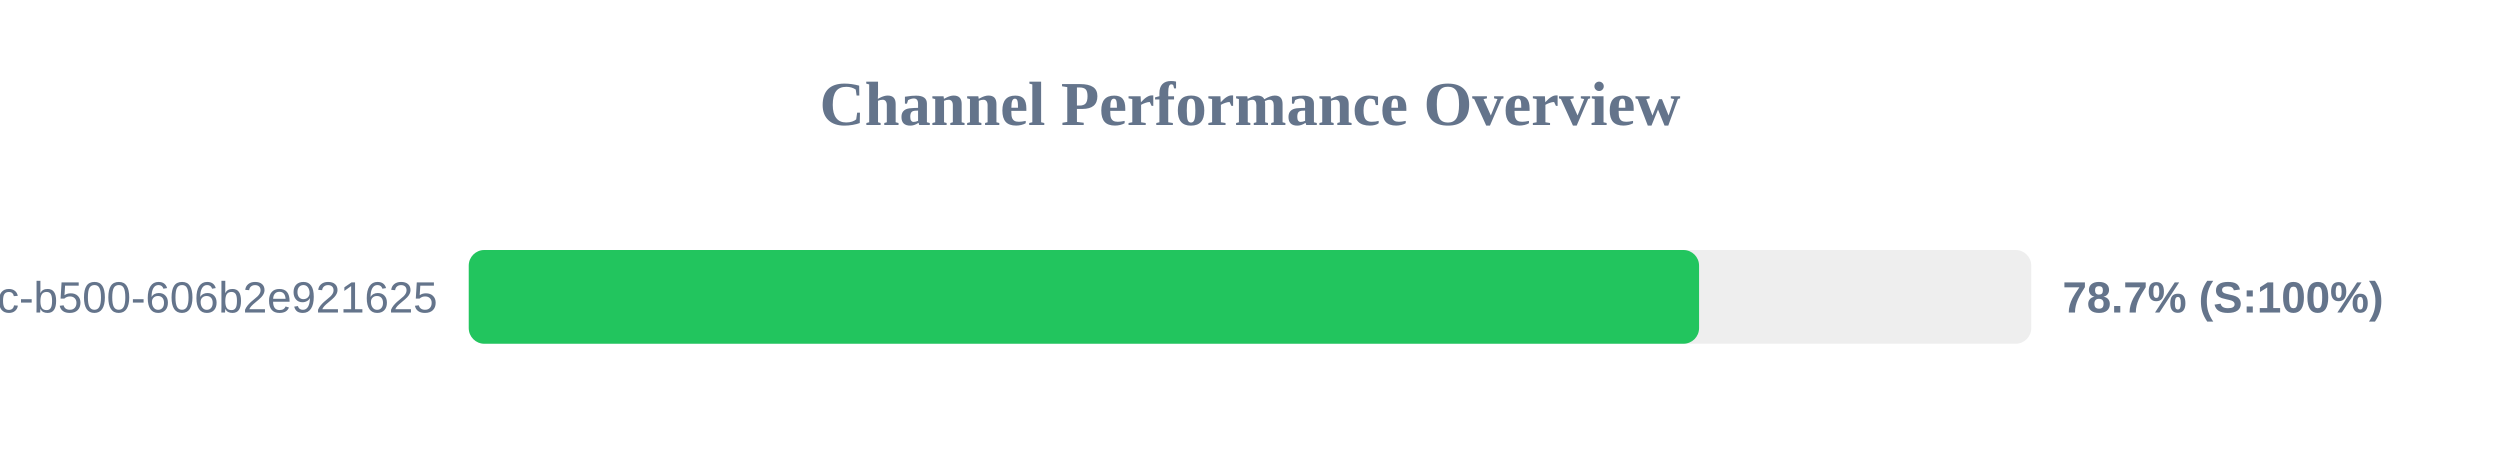
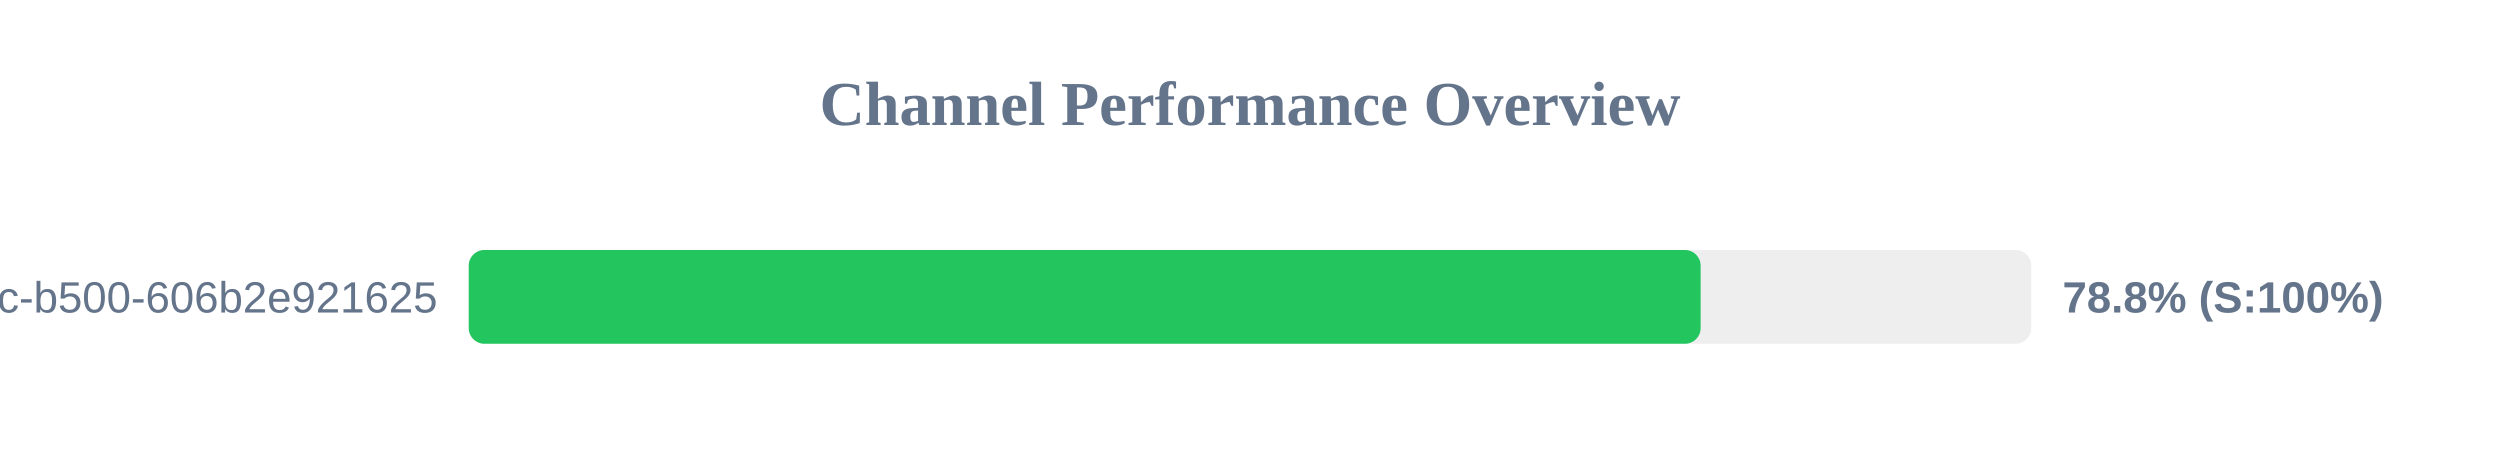
<svg xmlns="http://www.w3.org/2000/svg" width="800" height="150" version="1.1">
  <style>
        .row { font: 14px Arial; fill: #64748b; }
        .score { font: bold 14px Arial; fill: #64748b; }
    </style>
  <text x="400" y="40" text-anchor="middle" font-size="20px" font-weight="bold" fill="#64748b">Channel Performance Overview</text>
  <rect x="150" y="80" width="500" height="30" fill="#eee" rx="5" />
-   <rect x="150" y="80" width="393.7" height="30" fill="#22c55e" rx="5" />
+   <rect x="150" y="80" width="394.2" height="30" fill="#22c55e" rx="5" />
  <text x="140" y="100" text-anchor="end" class="row">?uuid=f901861b-6491-450c-b500-606b2e921625</text>
-   <text x="660" y="100" text-anchor="start" class="score">78.7% (S:100%)</text>
+   <text x="660" y="100" text-anchor="start" class="score">78.8% (S:100%)</text>
</svg>
